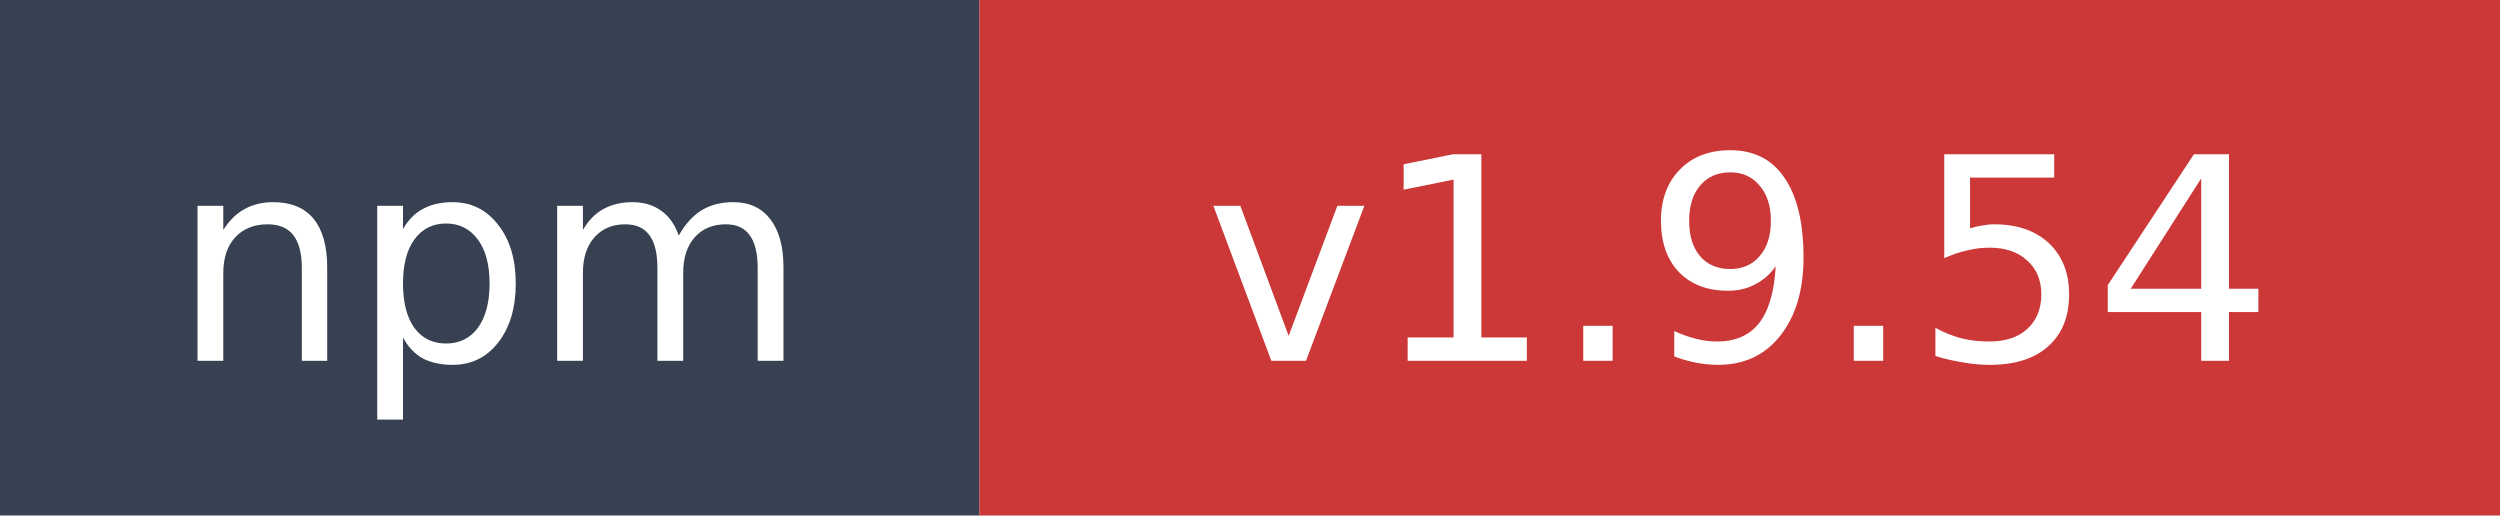
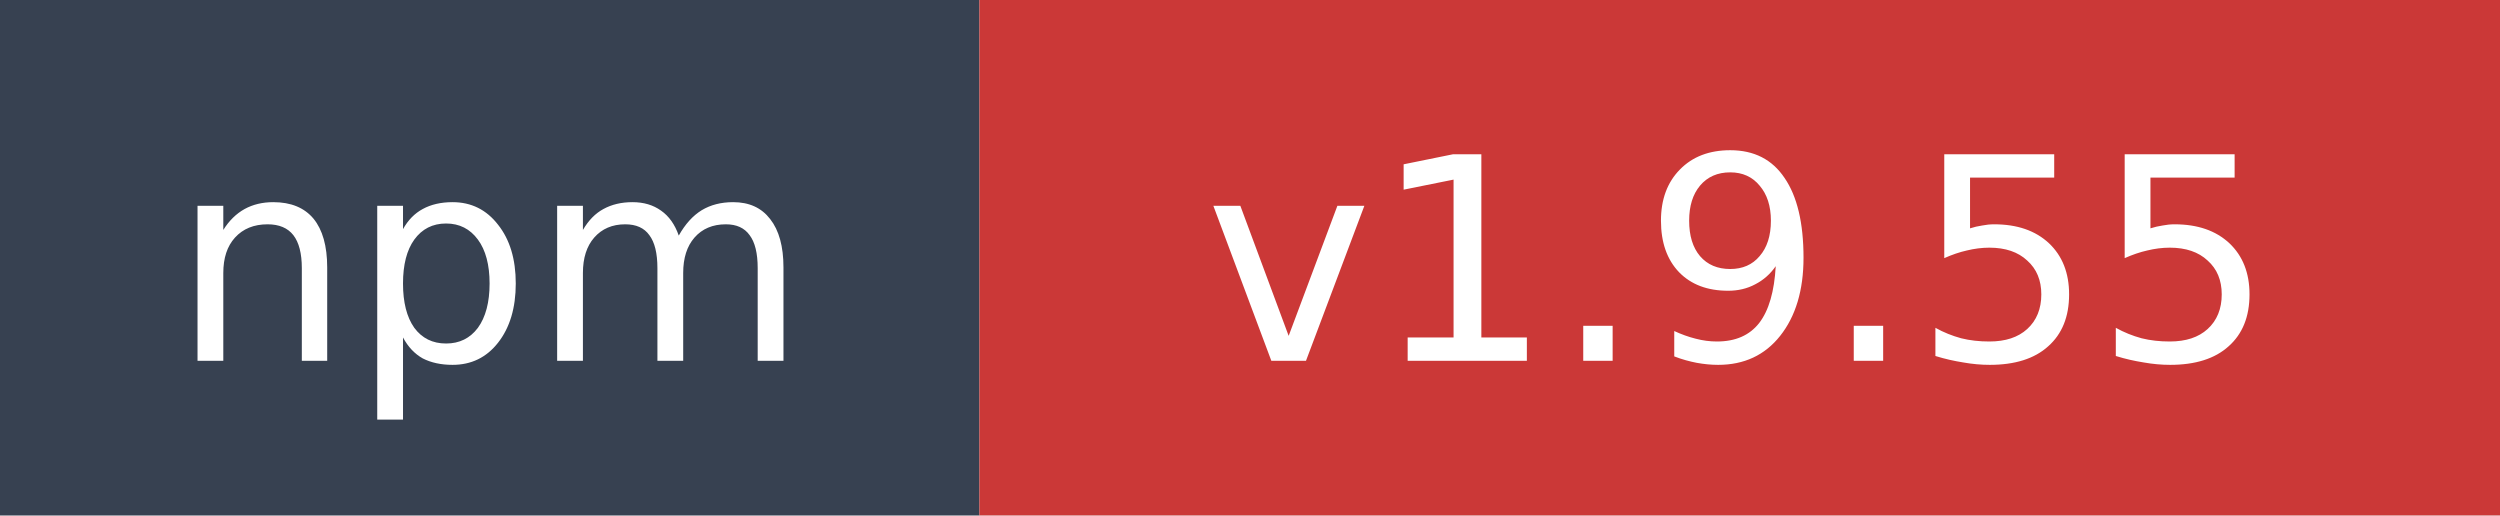
- <svg xmlns="http://www.w3.org/2000/svg" width="97" height="20" role="img" aria-label="npm: v1.9.54">
+ <svg xmlns="http://www.w3.org/2000/svg" width="97" height="20" role="img" aria-label="npm: v1.9.55">
  <rect width="38" height="20" fill="#374151" />
  <rect x="38" width="59" height="20" fill="#cb3837" />
  <text x="19" y="14" fill="#ffffff" font-family="Verdana,Geneva,DejaVu Sans,sans-serif" font-size="11" text-anchor="middle">npm</text>
-   <text x="67.5" y="14" fill="#ffffff" font-family="Verdana,Geneva,DejaVu Sans,sans-serif" font-size="11" text-anchor="middle">v1.9.54</text>
+   <text x="67.5" y="14" fill="#ffffff" font-family="Verdana,Geneva,DejaVu Sans,sans-serif" font-size="11" text-anchor="middle">v1.9.55</text>
</svg>
